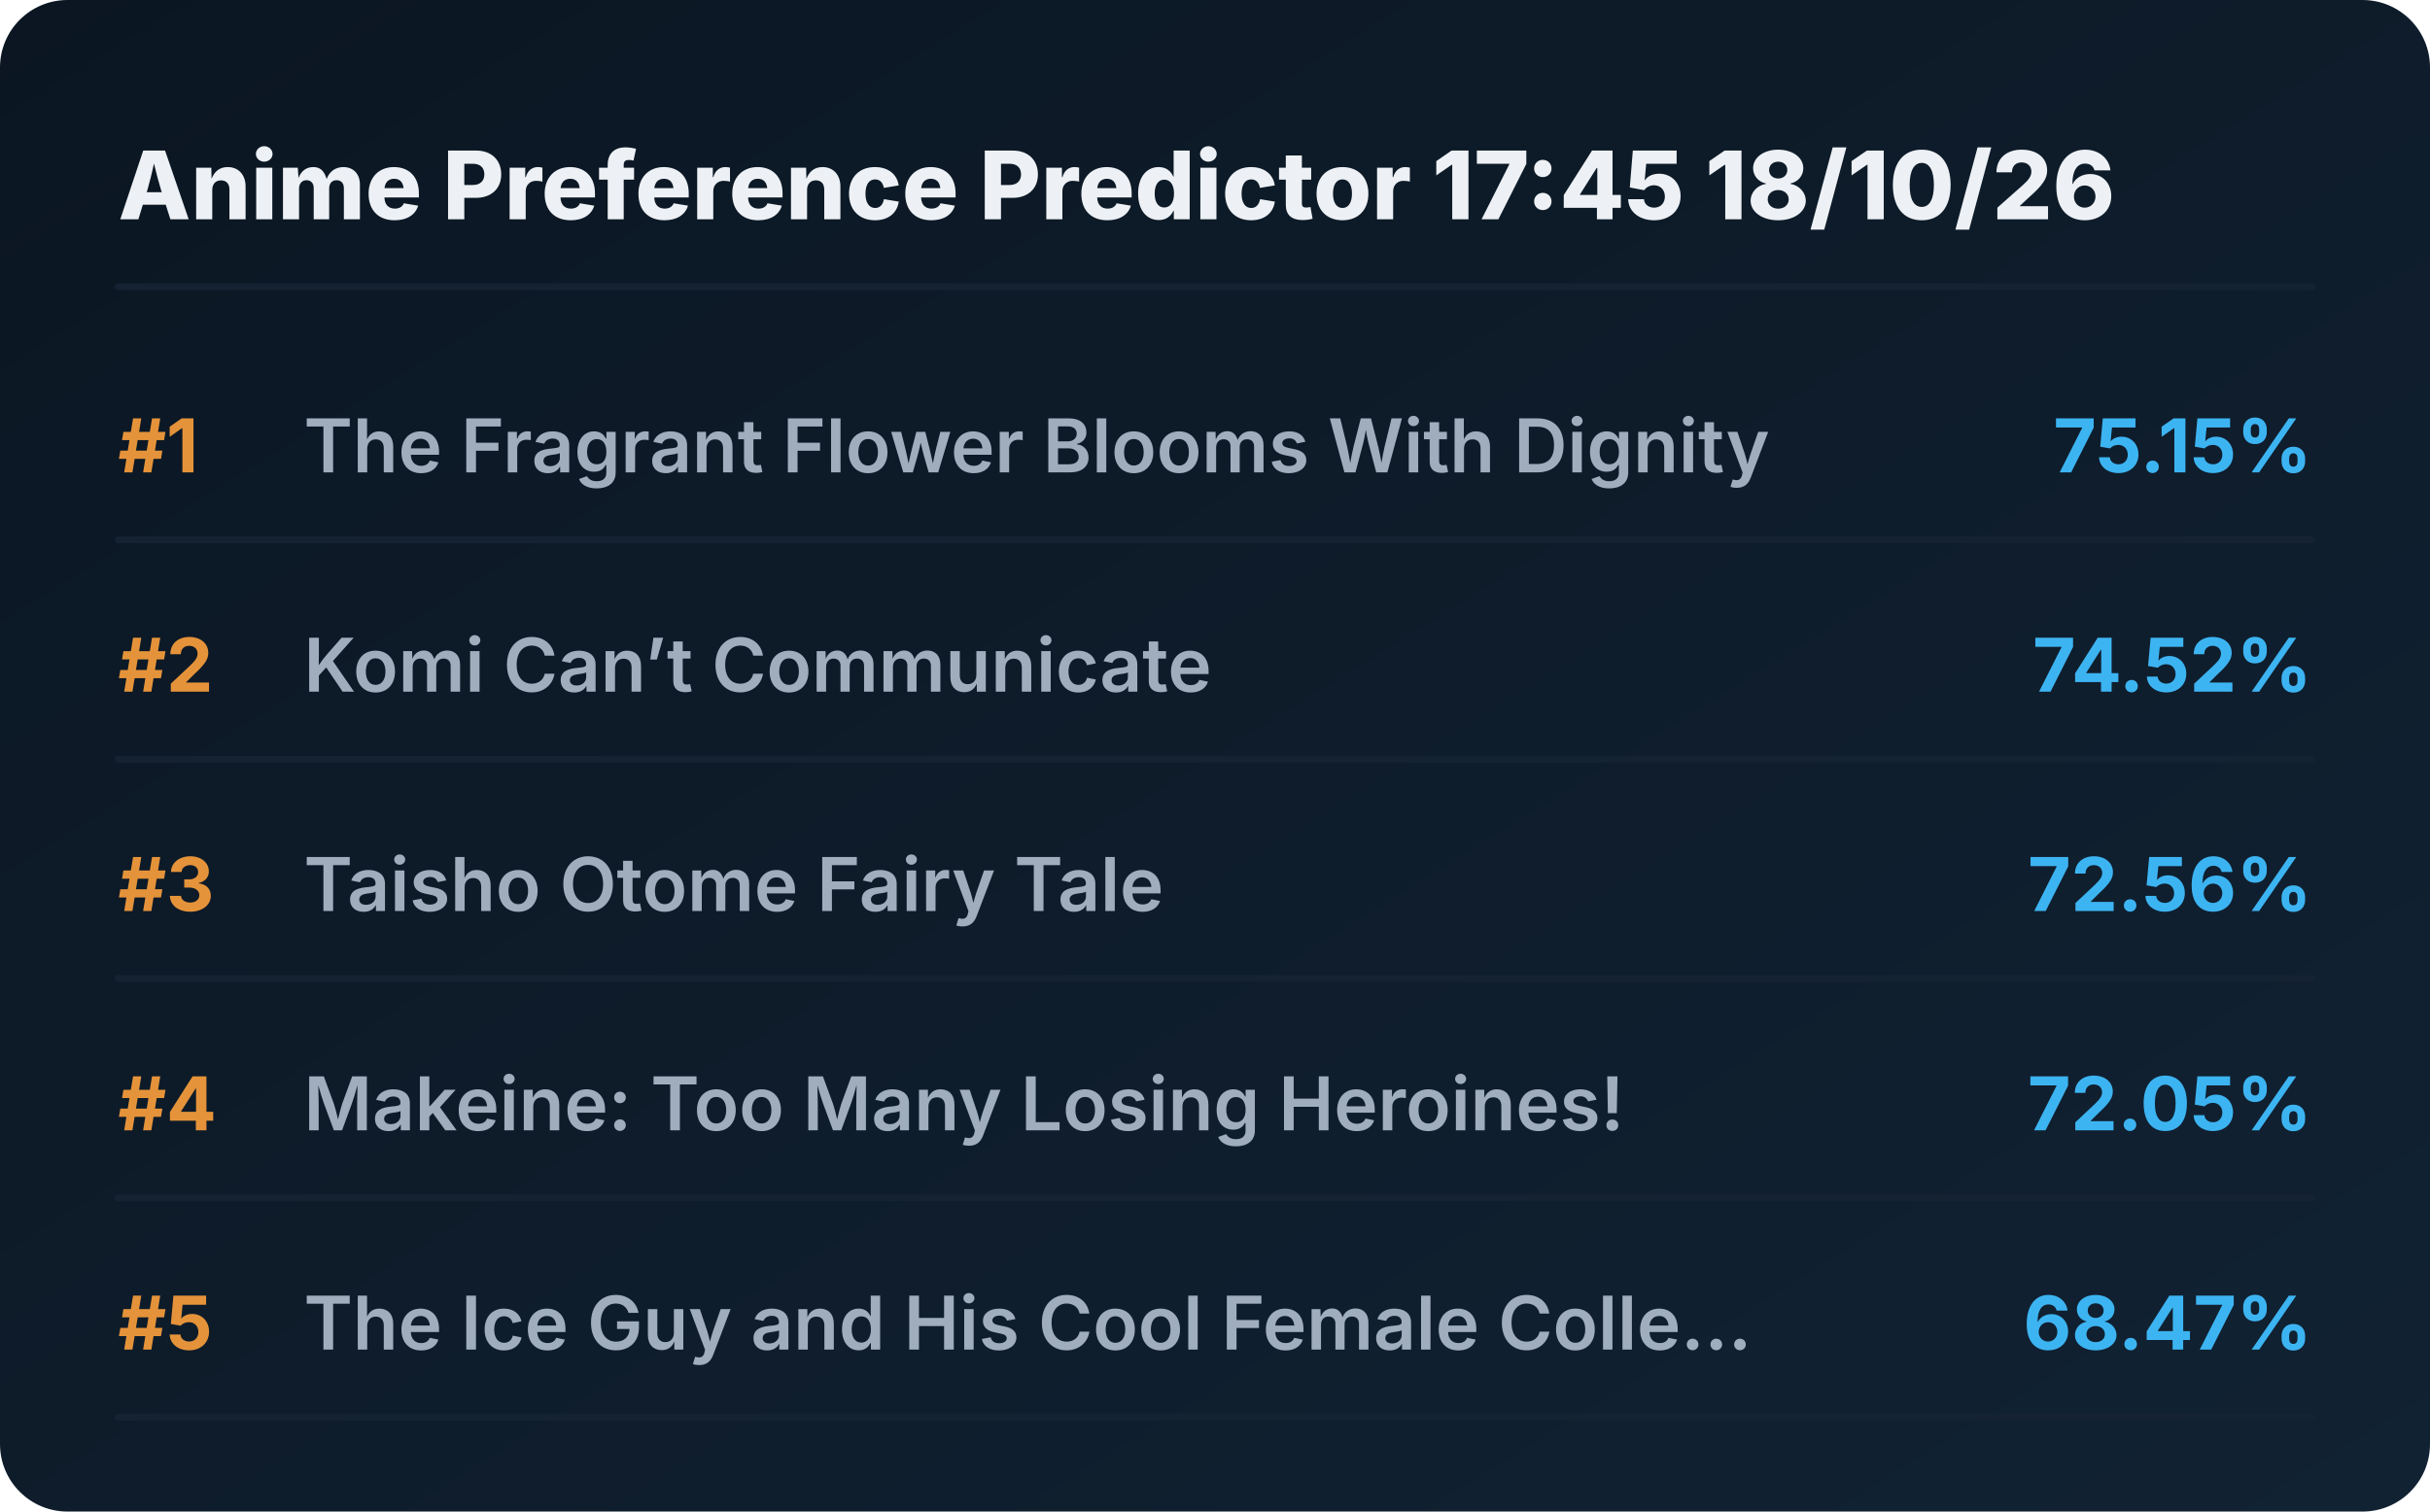
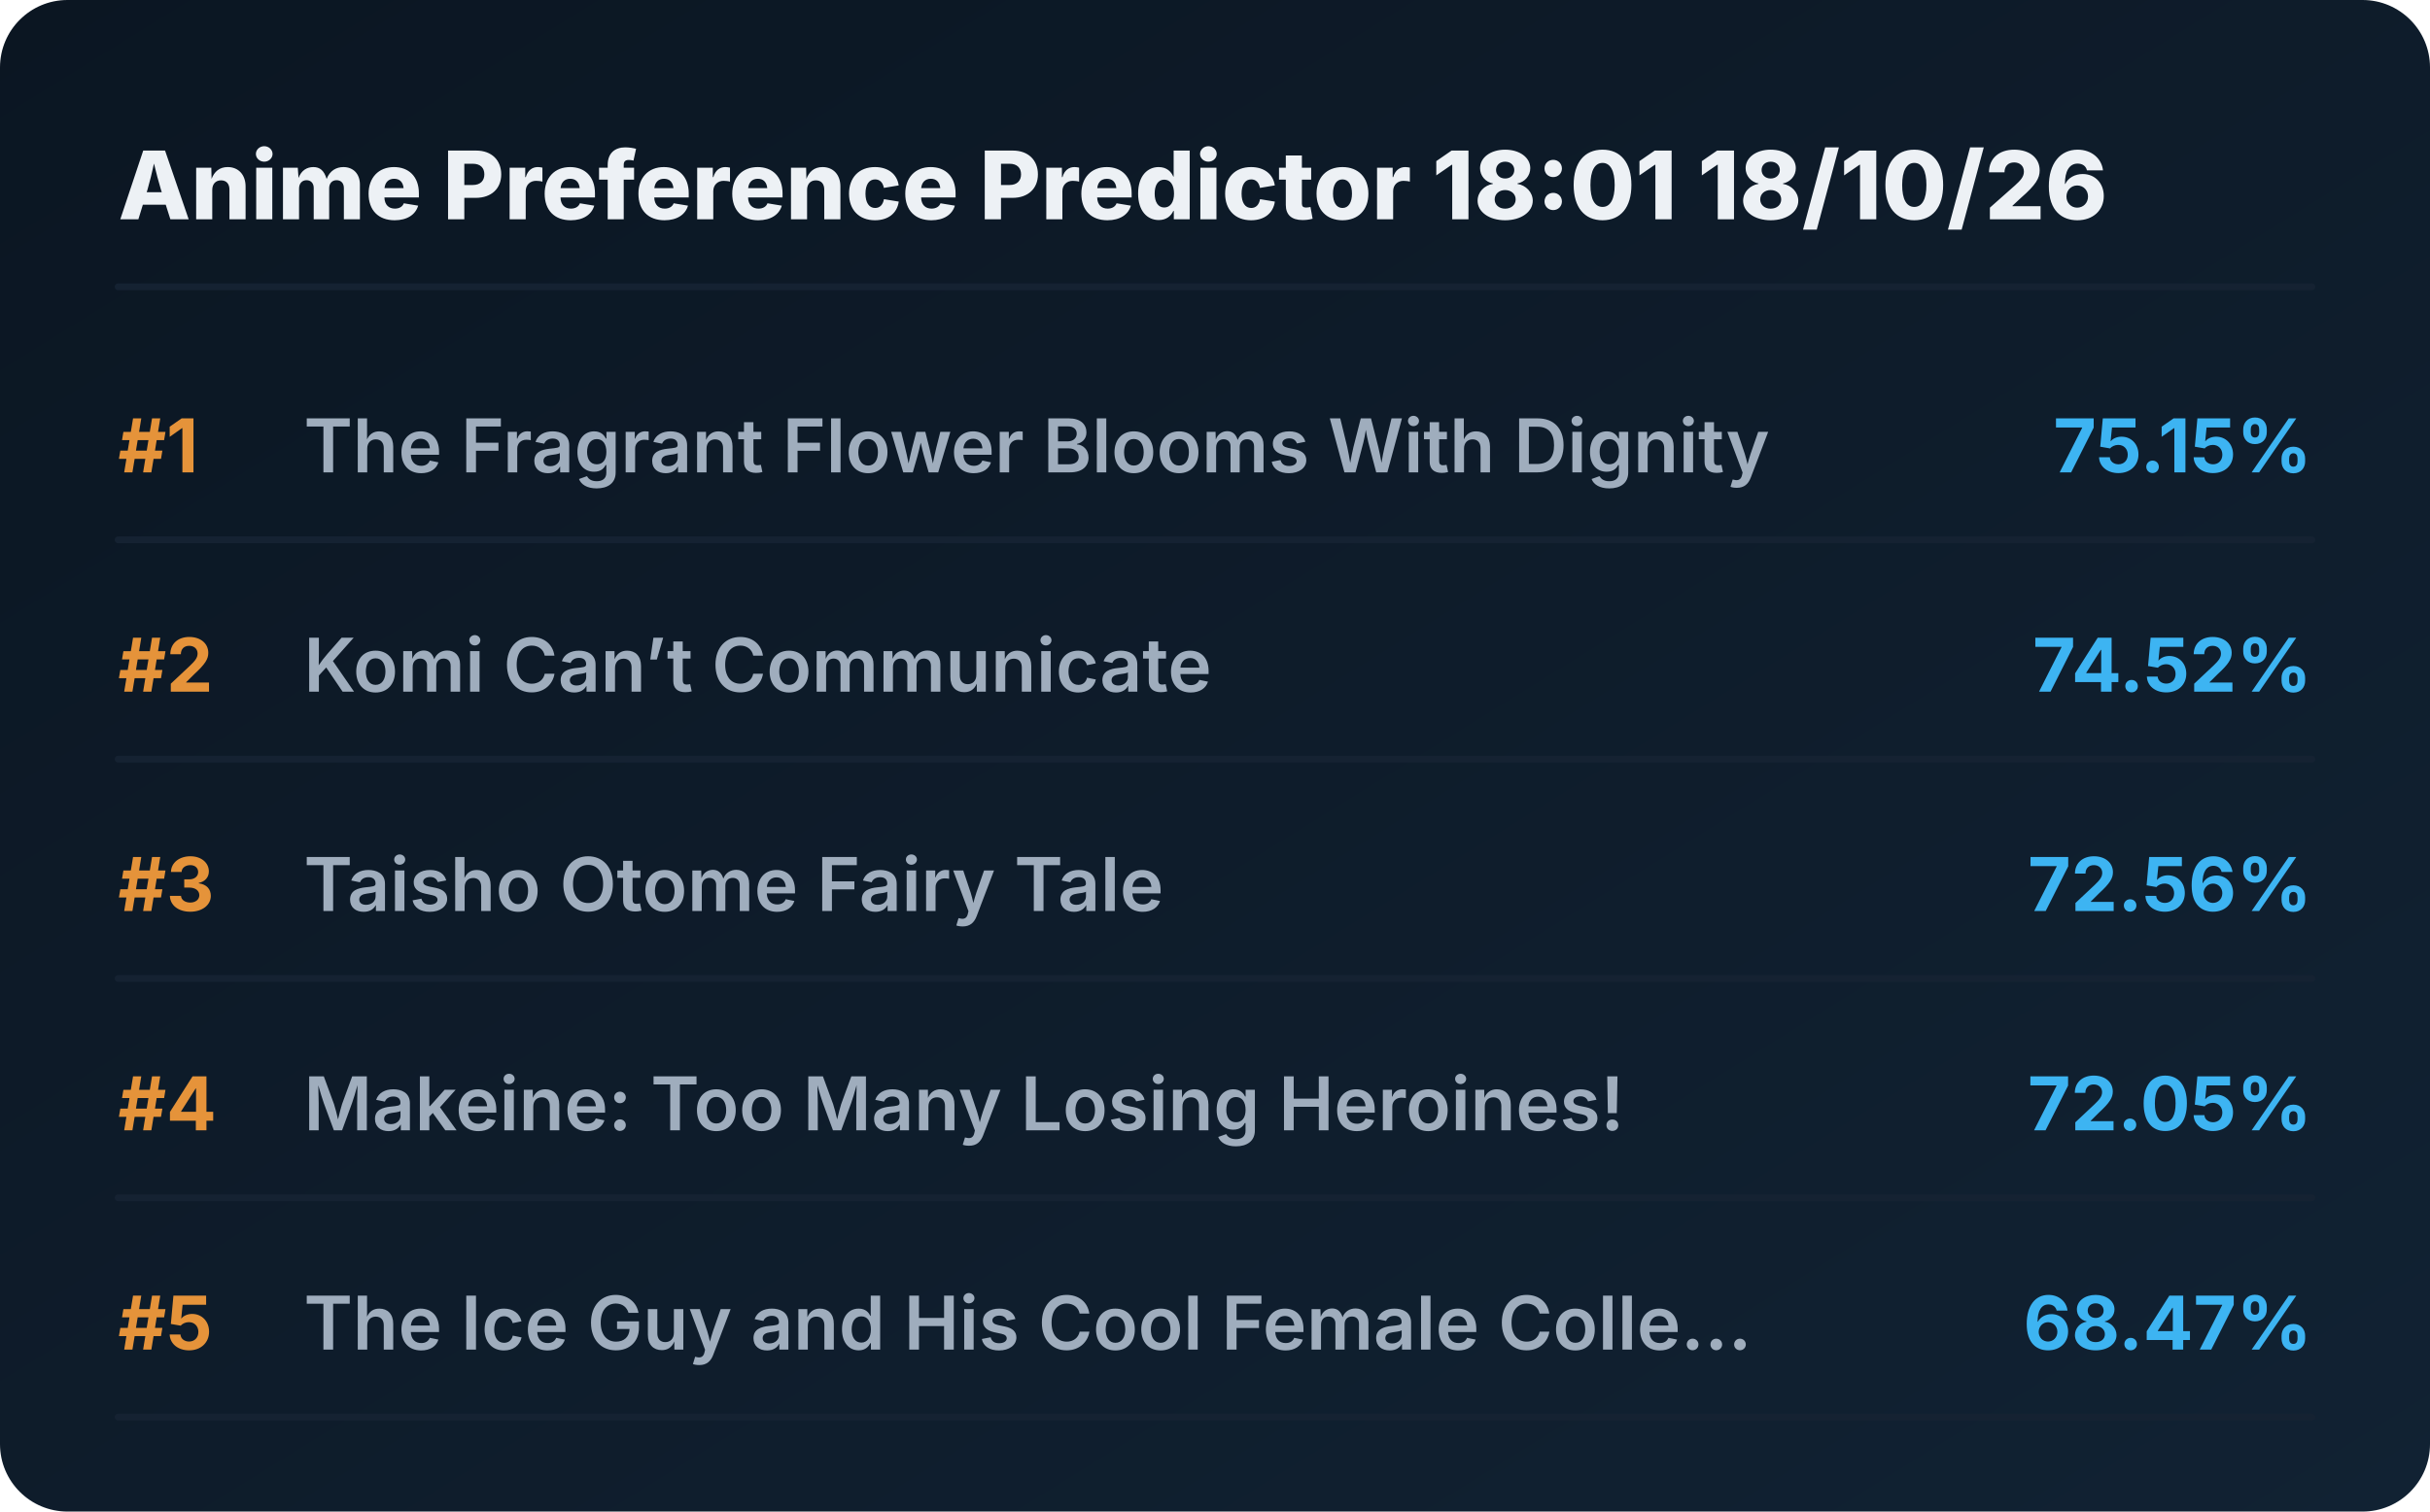
<svg xmlns="http://www.w3.org/2000/svg" viewBox="0 0 720 448" preserveAspectRatio="xMidYMid meet" style="width: 100%; height: auto; max-width: 720px;">
  <defs>
    <linearGradient id="boxGrad" x1="0%" y1="0%" x2="100%" y2="100%">
      <stop offset="0%" stop-color="#0b1622" />
      <stop offset="100%" stop-color="#112233" />
    </linearGradient>
    <clipPath id="titleClip">
      <rect x="90" y="0" width="510" height="100%" />
    </clipPath>
  </defs>
  <style>
    .bg { fill: url(#boxGrad); rx: 20px; }
    .header { font-family: 'Overpass', 'Inter', system-ui, sans-serif; font-weight: 800; font-size: 28px; fill: #edf1f5; }
    .rank { font-family: 'Overpass', 'Inter', system-ui, sans-serif; font-weight: 700; font-size: 22px; fill: #e5933a; }
    .title { font-family: 'Overpass', 'Inter', system-ui, sans-serif; font-weight: 600; font-size: 22px; fill: #9fadbd; }
    .score { font-family: 'Overpass', 'Inter', system-ui, sans-serif; font-weight: 700; font-size: 22px; fill: #3db4f2; }
    .line { stroke: #152232; stroke-width: 2; stroke-linecap: round; }
  </style>
  <rect class="bg" width="720" height="448" />
-   <text x="35" y="65" class="header">Anime Preference Predictor 17:45 18/10/26</text>
+   <text x="35" y="65" class="header">Anime Preference Predictor 18:01 18/10/26</text>
  <line x1="35" y1="85" x2="685" y2="85" class="line" />
  <g transform="translate(0, 0)">
    <text x="35" y="140" class="rank">#1</text>
    <text x="90" y="140" class="title">The Fragrant Flower Blooms With Dignity</text>
    <text x="685" y="140" class="score" text-anchor="end">75.15%</text>
    <line x1="35" y1="160" x2="685" y2="160" class="line" />
  </g>
  <g transform="translate(0, 65)">
    <text x="35" y="140" class="rank">#2</text>
    <text x="90" y="140" class="title">Komi Can’t Communicate</text>
    <text x="685" y="140" class="score" text-anchor="end">74.52%</text>
    <line x1="35" y1="160" x2="685" y2="160" class="line" />
  </g>
  <g transform="translate(0, 130)">
    <text x="35" y="140" class="rank">#3</text>
    <text x="90" y="140" class="title">Taisho Otome Fairy Tale</text>
    <text x="685" y="140" class="score" text-anchor="end">72.56%</text>
    <line x1="35" y1="160" x2="685" y2="160" class="line" />
  </g>
  <g transform="translate(0, 195)">
    <text x="35" y="140" class="rank">#4</text>
    <text x="90" y="140" class="title">Makeine: Too Many Losing Heroines!</text>
    <text x="685" y="140" class="score" text-anchor="end">72.05%</text>
    <line x1="35" y1="160" x2="685" y2="160" class="line" />
  </g>
  <g transform="translate(0, 260)">
    <text x="35" y="140" class="rank">#5</text>
    <text x="90" y="140" class="title">The Ice Guy and His Cool Female Colle...</text>
    <text x="685" y="140" class="score" text-anchor="end">68.47%</text>
    <line x1="35" y1="160" x2="685" y2="160" class="line" />
  </g>
</svg>
